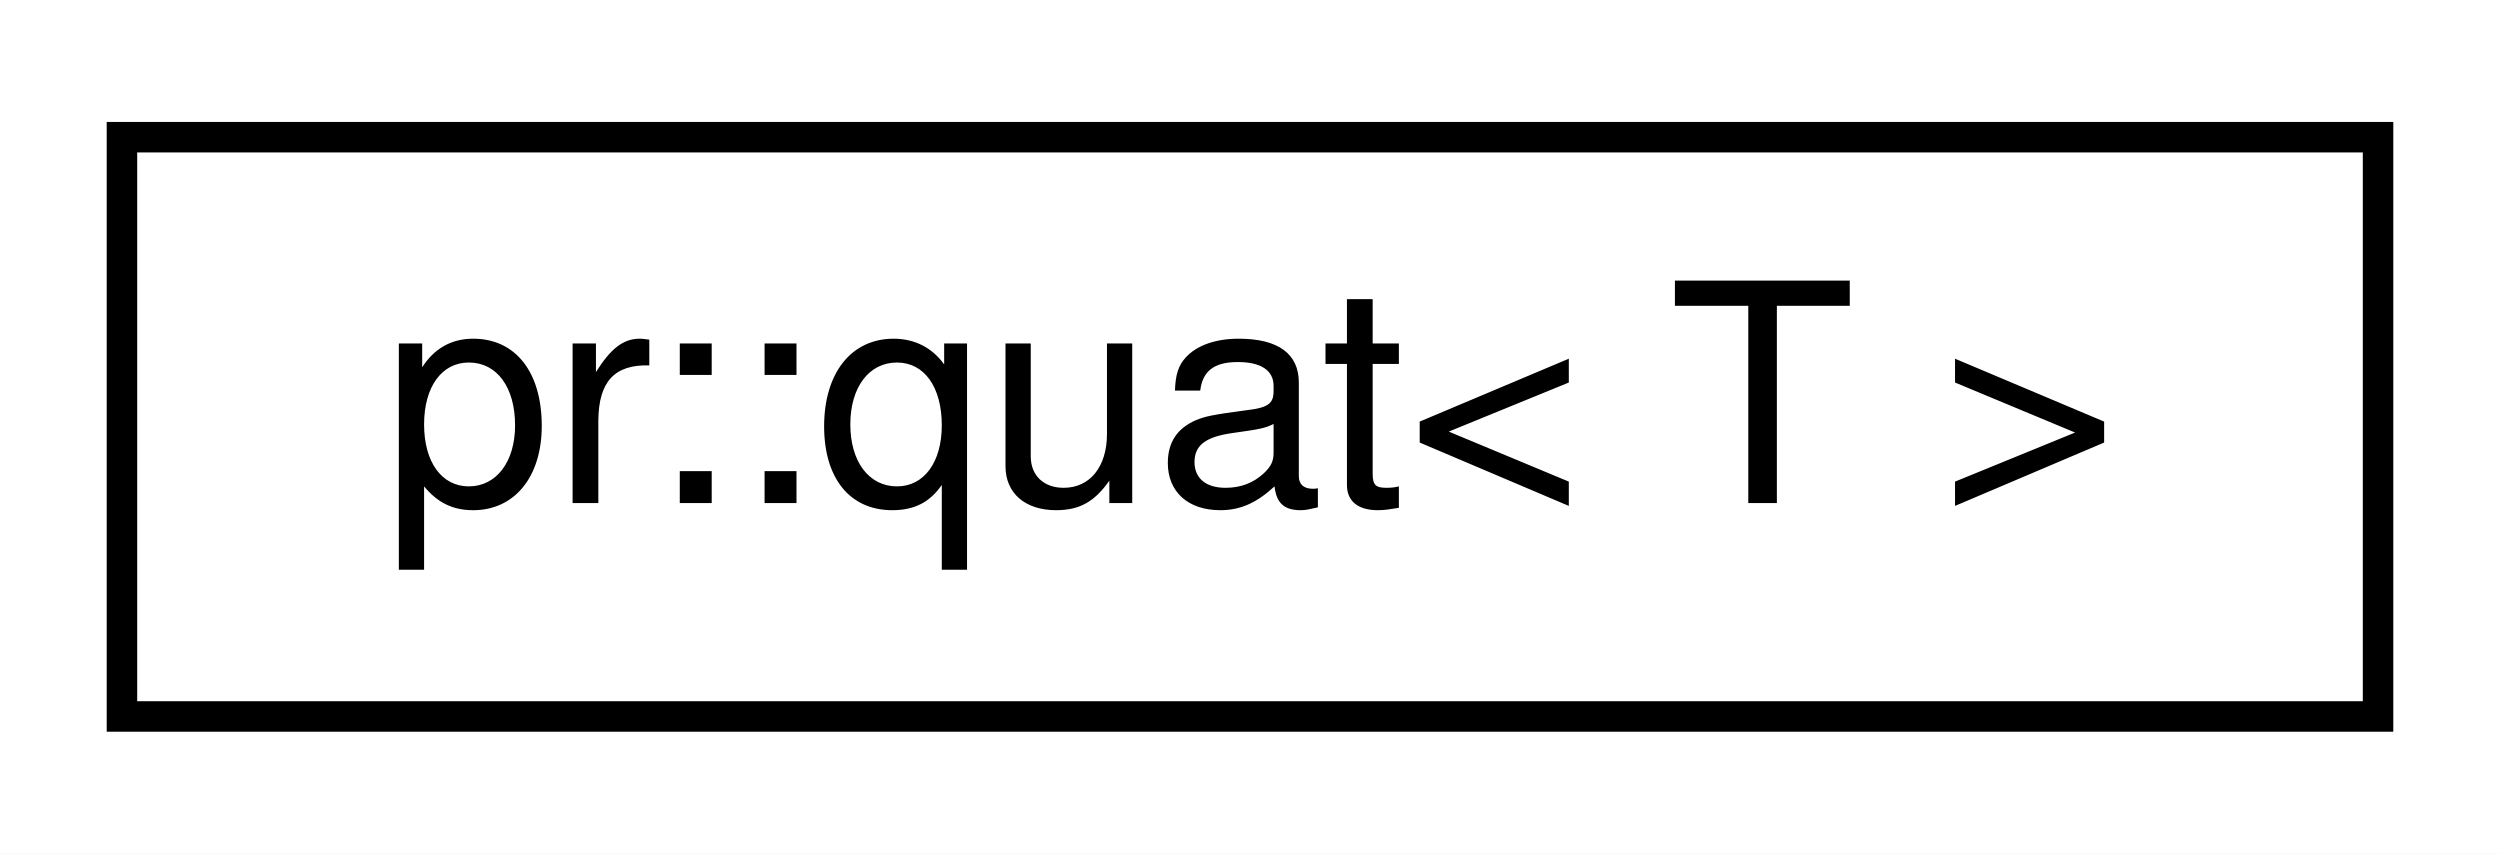
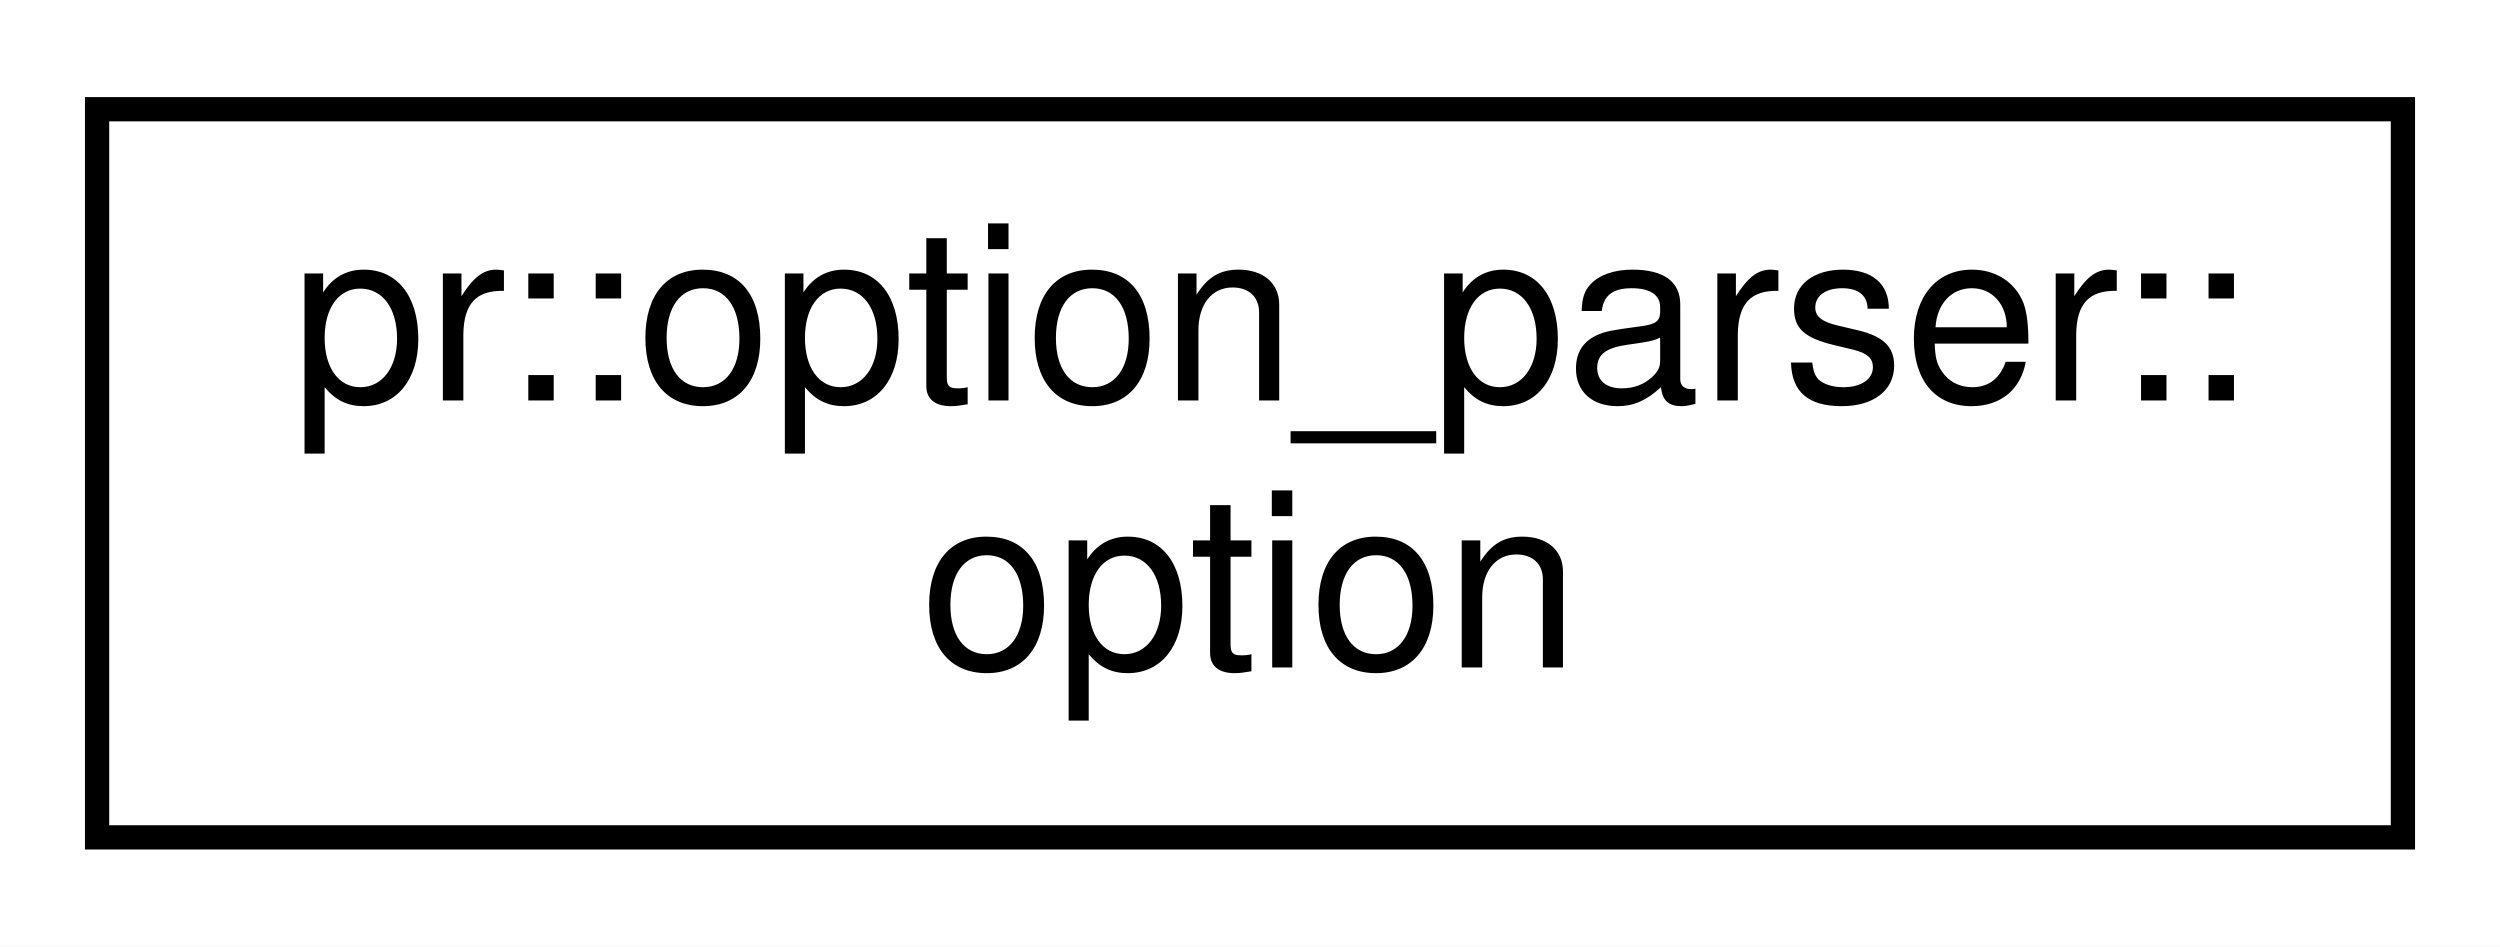
- <svg xmlns="http://www.w3.org/2000/svg" xmlns:xlink="http://www.w3.org/1999/xlink" width="82pt" height="28pt" viewBox="0.00 0.00 82.00 28.00">
-   <g id="graph0" class="graph" transform="scale(1 1) rotate(0) translate(4 24)">
-     <polygon fill="#ffffff" stroke="transparent" points="-4,4 -4,-24 78,-24 78,4 -4,4" />
+ <svg xmlns="http://www.w3.org/2000/svg" xmlns:xlink="http://www.w3.org/1999/xlink" width="103pt" height="39pt" viewBox="0.00 0.00 103.00 39.00">
+   <g id="graph0" class="graph" transform="scale(1 1) rotate(0) translate(4 35)">
+     <polygon fill="#ffffff" stroke="transparent" points="-4,4 -4,-35 99,-35 99,4 -4,4" />
    <g id="node1" class="node">
      <g id="a_node1">
-         <a xlink:href="classpr_1_1quat.html" target="_top" xlink:title="Quaternion. ">
-           <polygon fill="#ffffff" stroke="#000000" points="0,-.5 0,-19.5 74,-19.5 74,-.5 0,-.5" />
-           <text text-anchor="middle" x="37" y="-7.5" font-family="Helvetica,sans-Serif" font-size="10.00" fill="#000000">pr::quat&lt; T &gt;</text>
+         <a xlink:href="classpr_1_1option__parser_1_1option.html" target="_top" xlink:title="Option. ">
+           <polygon fill="#ffffff" stroke="#000000" points="0,-.5 0,-30.5 95,-30.5 95,-.5 0,-.5" />
+           <text text-anchor="start" x="8" y="-18.5" font-family="Helvetica,sans-Serif" font-size="10.00" fill="#000000">pr::option_parser::</text>
+           <text text-anchor="middle" x="47.5" y="-7.5" font-family="Helvetica,sans-Serif" font-size="10.00" fill="#000000">option</text>
        </a>
      </g>
    </g>
  </g>
</svg>
